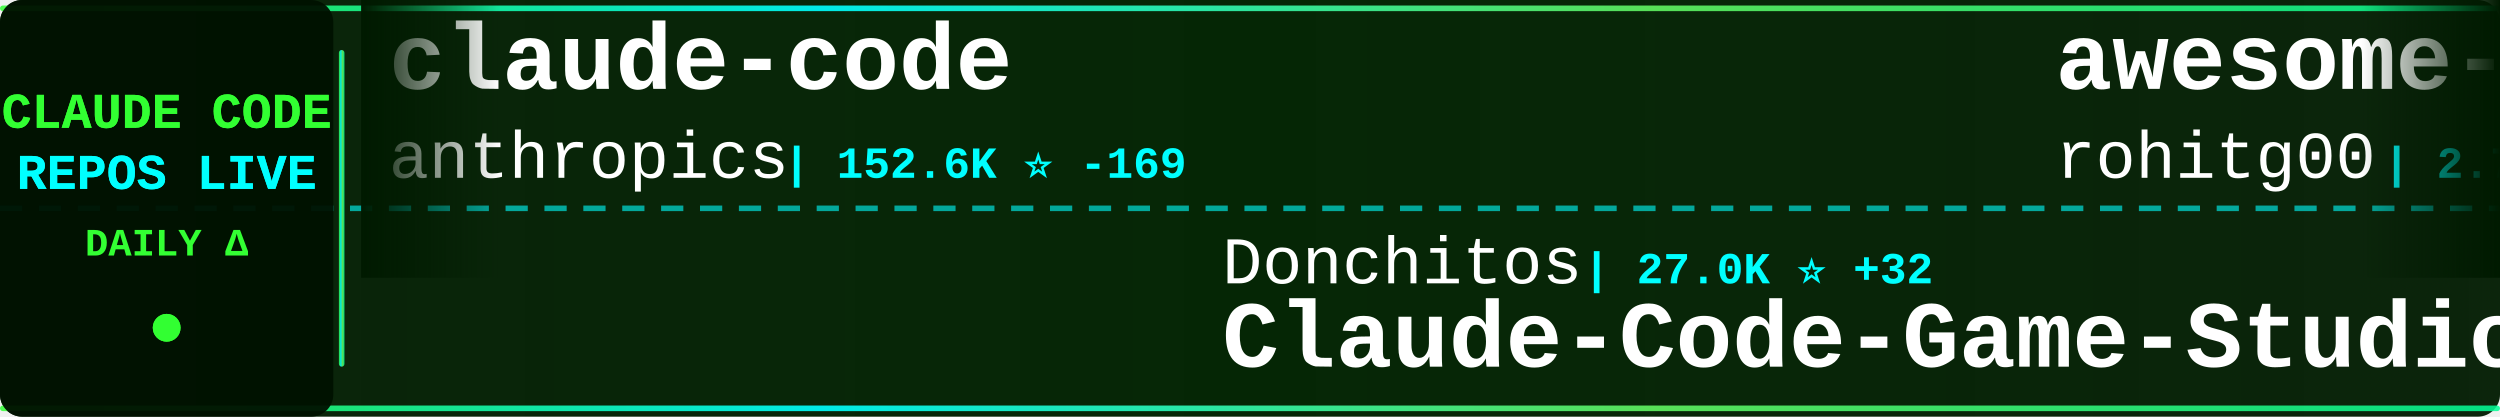
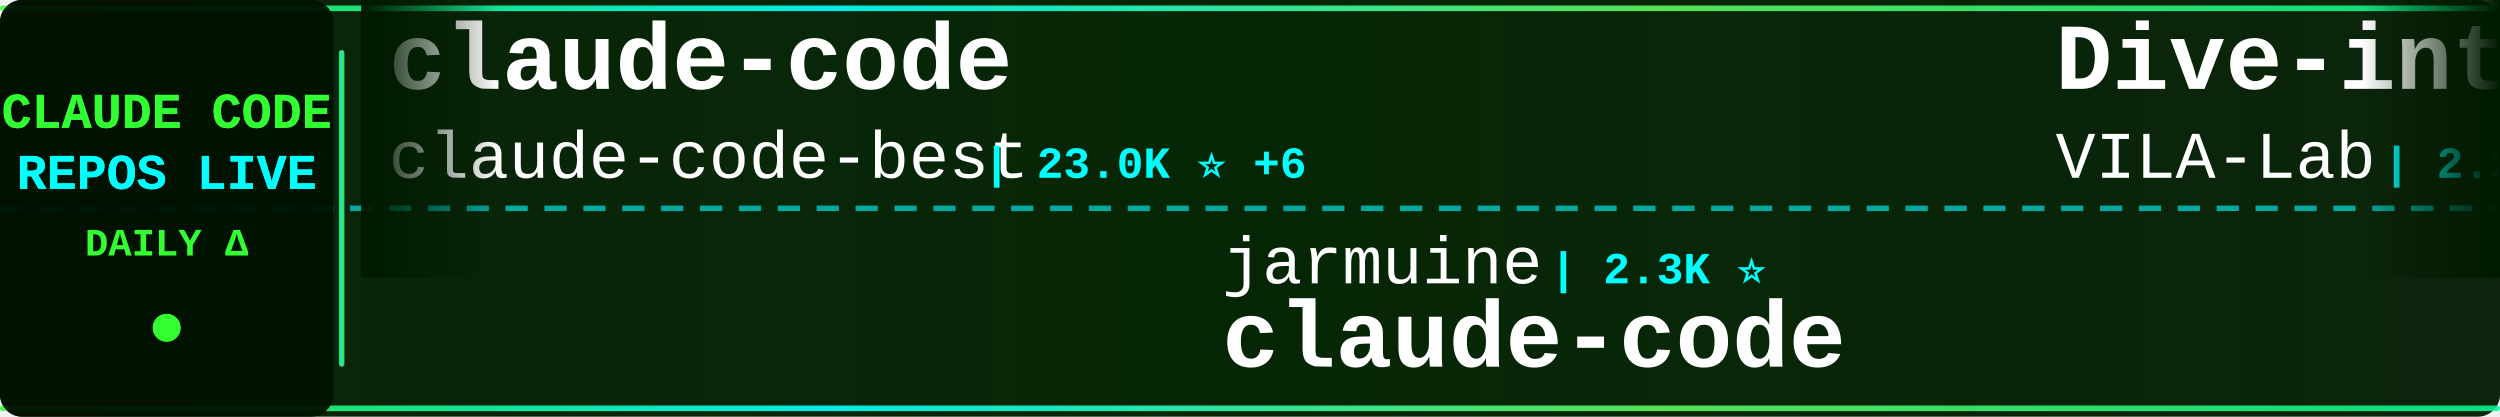
<svg xmlns="http://www.w3.org/2000/svg" width="900" height="150">
  <defs>
    <linearGradient id="tickerBg" x1="0%" y1="0%" x2="100%" y2="0%">
      <stop offset="0%" style="stop-color:#001a00;stop-opacity:0.95" />
      <stop offset="50%" style="stop-color:#002200;stop-opacity:0.98" />
      <stop offset="100%" style="stop-color:#001a00;stop-opacity:0.95" />
    </linearGradient>
    <linearGradient id="borderGrad" x1="0%" y1="0%" x2="100%" y2="0%">
      <stop offset="0%" style="stop-color:#33ff33;stop-opacity:0.85">
        <animate attributeName="stop-opacity" values="0.85;1;0.85" dur="2s" repeatCount="indefinite" />
      </stop>
      <stop offset="33%" style="stop-color:#00ffff;stop-opacity:0.9">
        <animate attributeName="stop-opacity" values="0.9;1;0.9" dur="2.2s" repeatCount="indefinite" />
      </stop>
      <stop offset="66%" style="stop-color:#66ff66;stop-opacity:0.85">
        <animate attributeName="stop-opacity" values="0.85;1;0.85" dur="1.8s" repeatCount="indefinite" />
      </stop>
      <stop offset="100%" style="stop-color:#00ff99;stop-opacity:0.85">
        <animate attributeName="stop-opacity" values="0.85;1;0.85" dur="2s" repeatCount="indefinite" />
      </stop>
    </linearGradient>
    <filter id="textGlow">
      <feGaussianBlur stdDeviation="0.1" result="coloredBlur" />
      <feMerge>
        <feMergeNode in="coloredBlur" />
        <feMergeNode in="SourceGraphic" />
      </feMerge>
    </filter>
    <filter id="metricGlow">
      <feGaussianBlur stdDeviation="0.2" result="coloredBlur" />
      <feMerge>
        <feMergeNode in="coloredBlur" />
        <feMergeNode in="SourceGraphic" />
      </feMerge>
    </filter>
    <linearGradient id="leftFade" x1="0%" y1="0%" x2="100%" y2="0%">
      <stop offset="0%" style="stop-color:#001a00;stop-opacity:1" />
      <stop offset="100%" style="stop-color:#001a00;stop-opacity:0" />
    </linearGradient>
    <linearGradient id="rightFade" x1="0%" y1="0%" x2="100%" y2="0%">
      <stop offset="0%" style="stop-color:#001a00;stop-opacity:0" />
      <stop offset="100%" style="stop-color:#001a00;stop-opacity:1" />
    </linearGradient>
  </defs>
  <rect width="900" height="150" fill="url(#tickerBg)" rx="8" />
  <rect x="0" y="2" width="900" height="2" fill="url(#borderGrad)" rx="1" />
  <rect x="0" y="146" width="900" height="2" fill="url(#borderGrad)" rx="1" />
  <line x1="0" y1="75" x2="900" y2="75" stroke="#00ffff" stroke-width="2" stroke-dasharray="8 6" opacity="0.6" />
  <rect x="0" y="0" width="120" height="150" fill="#001100" opacity="0.95" rx="8" />
  <text x="60" y="46" font-family="'Courier New', monospace" font-size="18" font-weight="bold" fill="#33ff33" text-anchor="middle" filter="url(#textGlow)">
    CLAUDE CODE
  </text>
  <text x="60" y="68" font-family="'Courier New', monospace" font-size="18" font-weight="bold" fill="#00ffff" text-anchor="middle" filter="url(#textGlow)">
    REPOS LIVE
  </text>
  <text x="60" y="92" font-family="'Courier New', monospace" font-size="14" font-weight="bold" fill="#33ff33" text-anchor="middle">
    DAILY Δ
  </text>
  <circle cx="60" cy="118" r="5" fill="#33ff33" filter="url(#metricGlow)">
    <animate attributeName="r" values="4;6;4" dur="1.5s" repeatCount="indefinite" />
    <animate attributeName="opacity" values="0.6;1;0.6" dur="1.5s" repeatCount="indefinite" />
  </circle>
  <rect x="122" y="18" width="2" height="114" fill="url(#borderGrad)" rx="1" />
  <clipPath id="tickerClip">
    <rect x="130" y="0" width="770" height="150" />
  </clipPath>
  <g clip-path="url(#tickerClip)">
    <g id="tickerItems">
      <animateTransform attributeName="transform" attributeType="XML" type="translate" from="0 0" to="-3000 0" dur="54s" repeatCount="indefinite" />
      <g transform="translate(0, 0)">
        <text x="140" y="32" font-family="'Courier New', monospace" font-size="34" font-weight="bold" fill="#ffffff">claude-code</text>
-         <text x="140" y="64" font-family="'Courier New', monospace" font-size="24" font-weight="normal" fill="#ffffff" opacity="1.0">anthropics</text>
-         <text x="282" y="64" font-family="'Courier New', monospace" font-size="16" font-weight="bold" fill="#00ffff"> | 152.6K ⭐ -169</text>
+         <text x="140" y="64" font-family="'Courier New', monospace" font-size="24" font-weight="normal" fill="#ffffff" opacity="1.0">claude-code-best</text>
+         <text x="354" y="64" font-family="'Courier New', monospace" font-size="16" font-weight="bold" fill="#00ffff"> | 23.0K ⭐ +6</text>
      </g>
      <g transform="translate(300, 0)">
-         <text x="140" y="102" font-family="'Courier New', monospace" font-size="24" font-weight="normal" fill="#ffffff" opacity="1.0">Donchitos</text>
-         <text x="270" y="102" font-family="'Courier New', monospace" font-size="16" font-weight="bold" fill="#00ffff"> | 27.0K ⭐ +32</text>
-         <text x="140" y="132" font-family="'Courier New', monospace" font-size="34" font-weight="bold" fill="#ffffff">Claude-Code-Game-Studios</text>
-       </g>
-       <g transform="translate(600, 0)">
-         <text x="140" y="32" font-family="'Courier New', monospace" font-size="34" font-weight="bold" fill="#ffffff">awesome-claude-code-tool...</text>
-         <text x="140" y="64" font-family="'Courier New', monospace" font-size="24" font-weight="normal" fill="#ffffff" opacity="1.0">rohitg00</text>
-         <text x="258" y="64" font-family="'Courier New', monospace" font-size="16" font-weight="bold" fill="#00ffff"> | 2.7K ⭐ +4</text>
-       </g>
-       <g transform="translate(900, 0)">
-         <text x="140" y="102" font-family="'Courier New', monospace" font-size="24" font-weight="normal" fill="#ffffff" opacity="1.0">shanraisshan</text>
-         <text x="306" y="102" font-family="'Courier New', monospace" font-size="16" font-weight="bold" fill="#00ffff"> | 67.8K ⭐ +8</text>
-         <text x="140" y="132" font-family="'Courier New', monospace" font-size="34" font-weight="bold" fill="#ffffff">claude-code-best-practic...</text>
-       </g>
-       <g transform="translate(1200, 0)">
-         <text x="140" y="32" font-family="'Courier New', monospace" font-size="34" font-weight="bold" fill="#ffffff">claude-code</text>
-         <text x="140" y="64" font-family="'Courier New', monospace" font-size="24" font-weight="normal" fill="#ffffff" opacity="1.0">RishabhK103</text>
-         <text x="294" y="64" font-family="'Courier New', monospace" font-size="16" font-weight="bold" fill="#00ffff"> | 108 ⭐</text>
-       </g>
-       <g transform="translate(1500, 0)">
        <text x="140" y="102" font-family="'Courier New', monospace" font-size="24" font-weight="normal" fill="#ffffff" opacity="1.0">jarmuine</text>
        <text x="258" y="102" font-family="'Courier New', monospace" font-size="16" font-weight="bold" fill="#00ffff"> | 2.3K ⭐</text>
        <text x="140" y="132" font-family="'Courier New', monospace" font-size="34" font-weight="bold" fill="#ffffff">claude-code</text>
      </g>
+       <g transform="translate(600, 0)">
+         <text x="140" y="32" font-family="'Courier New', monospace" font-size="34" font-weight="bold" fill="#ffffff">Dive-into-Claude-Code</text>
+         <text x="140" y="64" font-family="'Courier New', monospace" font-size="24" font-weight="normal" fill="#ffffff" opacity="1.0">VILA-Lab</text>
+         <text x="258" y="64" font-family="'Courier New', monospace" font-size="16" font-weight="bold" fill="#00ffff"> | 2.2K ⭐</text>
+       </g>
+       <g transform="translate(900, 0)">
+         <text x="140" y="102" font-family="'Courier New', monospace" font-size="24" font-weight="normal" fill="#ffffff" opacity="1.0">zebbern</text>
+         <text x="246" y="102" font-family="'Courier New', monospace" font-size="16" font-weight="bold" fill="#00ffff"> | 4.7K ⭐</text>
+         <text x="140" y="132" font-family="'Courier New', monospace" font-size="34" font-weight="bold" fill="#ffffff">claude-code-guide</text>
+       </g>
+       <g transform="translate(1200, 0)">
+         <text x="140" y="32" font-family="'Courier New', monospace" font-size="34" font-weight="bold" fill="#ffffff">claude-code-spec-workflo...</text>
+         <text x="140" y="64" font-family="'Courier New', monospace" font-size="24" font-weight="normal" fill="#ffffff" opacity="1.0">Pimzino</text>
+         <text x="246" y="64" font-family="'Courier New', monospace" font-size="16" font-weight="bold" fill="#00ffff"> | 3.9K ⭐ -1</text>
+       </g>
+       <g transform="translate(1500, 0)">
+         <text x="140" y="102" font-family="'Courier New', monospace" font-size="24" font-weight="normal" fill="#ffffff" opacity="1.0">WorldFlowAI</text>
+         <text x="294" y="102" font-family="'Courier New', monospace" font-size="16" font-weight="bold" fill="#00ffff"> | 5.1K ⭐ +19</text>
+         <text x="140" y="132" font-family="'Courier New', monospace" font-size="34" font-weight="bold" fill="#ffffff">everything-claude-code</text>
+       </g>
      <g transform="translate(1800, 0)">
-         <text x="140" y="32" font-family="'Courier New', monospace" font-size="34" font-weight="bold" fill="#ffffff">claude-code-telegram</text>
-         <text x="140" y="64" font-family="'Courier New', monospace" font-size="24" font-weight="normal" fill="#ffffff" opacity="1.0">overwirehq</text>
-         <text x="282" y="64" font-family="'Courier New', monospace" font-size="16" font-weight="bold" fill="#00ffff"> | 2.8K ⭐ +1</text>
+         <text x="140" y="32" font-family="'Courier New', monospace" font-size="34" font-weight="bold" fill="#ffffff">claude-code-settings</text>
+         <text x="140" y="64" font-family="'Courier New', monospace" font-size="24" font-weight="normal" fill="#ffffff" opacity="1.0">feiskyer</text>
+         <text x="258" y="64" font-family="'Courier New', monospace" font-size="16" font-weight="bold" fill="#00ffff"> | 1.7K ⭐ -1</text>
      </g>
      <g transform="translate(2100, 0)">
-         <text x="140" y="102" font-family="'Courier New', monospace" font-size="24" font-weight="normal" fill="#ffffff" opacity="1.0">sugyan</text>
-         <text x="234" y="102" font-family="'Courier New', monospace" font-size="16" font-weight="bold" fill="#00ffff"> | 1.1K ⭐</text>
-         <text x="140" y="132" font-family="'Courier New', monospace" font-size="34" font-weight="bold" fill="#ffffff">claude-code-webui</text>
+         <text x="140" y="102" font-family="'Courier New', monospace" font-size="24" font-weight="normal" fill="#ffffff" opacity="1.0">VoltAgent</text>
+         <text x="270" y="102" font-family="'Courier New', monospace" font-size="16" font-weight="bold" fill="#00ffff"> | 25.9K ⭐ +7</text>
+         <text x="140" y="132" font-family="'Courier New', monospace" font-size="34" font-weight="bold" fill="#ffffff">awesome-claude-code-suba...</text>
      </g>
      <g transform="translate(2400, 0)">
-         <text x="140" y="32" font-family="'Courier New', monospace" font-size="34" font-weight="bold" fill="#ffffff">andrej-karpathy-skills</text>
-         <text x="140" y="64" font-family="'Courier New', monospace" font-size="24" font-weight="normal" fill="#ffffff" opacity="1.0">multica-ai</text>
-         <text x="282" y="64" font-family="'Courier New', monospace" font-size="16" font-weight="bold" fill="#00ffff"> | 221.5K ⭐ +77</text>
+         <text x="140" y="32" font-family="'Courier New', monospace" font-size="34" font-weight="bold" fill="#ffffff">claude-code-action</text>
+         <text x="140" y="64" font-family="'Courier New', monospace" font-size="24" font-weight="normal" fill="#ffffff" opacity="1.0">anthropics</text>
+         <text x="282" y="64" font-family="'Courier New', monospace" font-size="16" font-weight="bold" fill="#00ffff"> | 9.6K ⭐ +2</text>
      </g>
      <g transform="translate(2700, 0)">
-         <text x="140" y="102" font-family="'Courier New', monospace" font-size="24" font-weight="normal" fill="#ffffff" opacity="1.0">ykdojo</text>
-         <text x="234" y="102" font-family="'Courier New', monospace" font-size="16" font-weight="bold" fill="#00ffff"> | 10.3K ⭐ +1</text>
-         <text x="140" y="132" font-family="'Courier New', monospace" font-size="34" font-weight="bold" fill="#ffffff">claude-code-tips</text>
+         <text x="140" y="102" font-family="'Courier New', monospace" font-size="24" font-weight="normal" fill="#ffffff" opacity="1.0">darcyegb</text>
+         <text x="258" y="102" font-family="'Courier New', monospace" font-size="16" font-weight="bold" fill="#00ffff"> | 780 ⭐</text>
+         <text x="140" y="132" font-family="'Courier New', monospace" font-size="34" font-weight="bold" fill="#ffffff">ClaudeCodeAgents</text>
      </g>
      <g transform="translate(3000, 0)">
        <text x="140" y="32" font-family="'Courier New', monospace" font-size="34" font-weight="bold" fill="#ffffff">claude-code</text>
-         <text x="140" y="64" font-family="'Courier New', monospace" font-size="24" font-weight="normal" fill="#ffffff" opacity="1.0">anthropics</text>
-         <text x="282" y="64" font-family="'Courier New', monospace" font-size="16" font-weight="bold" fill="#00ffff"> | 152.6K ⭐ -169</text>
+         <text x="140" y="64" font-family="'Courier New', monospace" font-size="24" font-weight="normal" fill="#ffffff" opacity="1.0">claude-code-best</text>
+         <text x="354" y="64" font-family="'Courier New', monospace" font-size="16" font-weight="bold" fill="#00ffff"> | 23.0K ⭐ +6</text>
      </g>
      <g transform="translate(3300, 0)">
-         <text x="140" y="102" font-family="'Courier New', monospace" font-size="24" font-weight="normal" fill="#ffffff" opacity="1.0">Donchitos</text>
-         <text x="270" y="102" font-family="'Courier New', monospace" font-size="16" font-weight="bold" fill="#00ffff"> | 27.0K ⭐ +32</text>
-         <text x="140" y="132" font-family="'Courier New', monospace" font-size="34" font-weight="bold" fill="#ffffff">Claude-Code-Game-Studios</text>
+         <text x="140" y="102" font-family="'Courier New', monospace" font-size="24" font-weight="normal" fill="#ffffff" opacity="1.0">jarmuine</text>
+         <text x="258" y="102" font-family="'Courier New', monospace" font-size="16" font-weight="bold" fill="#00ffff"> | 2.3K ⭐</text>
+         <text x="140" y="132" font-family="'Courier New', monospace" font-size="34" font-weight="bold" fill="#ffffff">claude-code</text>
      </g>
      <g transform="translate(3600, 0)">
-         <text x="140" y="32" font-family="'Courier New', monospace" font-size="34" font-weight="bold" fill="#ffffff">awesome-claude-code-tool...</text>
-         <text x="140" y="64" font-family="'Courier New', monospace" font-size="24" font-weight="normal" fill="#ffffff" opacity="1.0">rohitg00</text>
-         <text x="258" y="64" font-family="'Courier New', monospace" font-size="16" font-weight="bold" fill="#00ffff"> | 2.7K ⭐ +4</text>
+         <text x="140" y="32" font-family="'Courier New', monospace" font-size="34" font-weight="bold" fill="#ffffff">Dive-into-Claude-Code</text>
+         <text x="140" y="64" font-family="'Courier New', monospace" font-size="24" font-weight="normal" fill="#ffffff" opacity="1.0">VILA-Lab</text>
+         <text x="258" y="64" font-family="'Courier New', monospace" font-size="16" font-weight="bold" fill="#00ffff"> | 2.2K ⭐</text>
      </g>
      <g transform="translate(3900, 0)">
-         <text x="140" y="102" font-family="'Courier New', monospace" font-size="24" font-weight="normal" fill="#ffffff" opacity="1.0">shanraisshan</text>
-         <text x="306" y="102" font-family="'Courier New', monospace" font-size="16" font-weight="bold" fill="#00ffff"> | 67.8K ⭐ +8</text>
-         <text x="140" y="132" font-family="'Courier New', monospace" font-size="34" font-weight="bold" fill="#ffffff">claude-code-best-practic...</text>
+         <text x="140" y="102" font-family="'Courier New', monospace" font-size="24" font-weight="normal" fill="#ffffff" opacity="1.0">zebbern</text>
+         <text x="246" y="102" font-family="'Courier New', monospace" font-size="16" font-weight="bold" fill="#00ffff"> | 4.7K ⭐</text>
+         <text x="140" y="132" font-family="'Courier New', monospace" font-size="34" font-weight="bold" fill="#ffffff">claude-code-guide</text>
      </g>
    </g>
  </g>
  <rect x="130" y="0" width="50" height="100" fill="url(#leftFade)" />
  <rect x="850" y="0" width="50" height="100" fill="url(#rightFade)" />
</svg>
